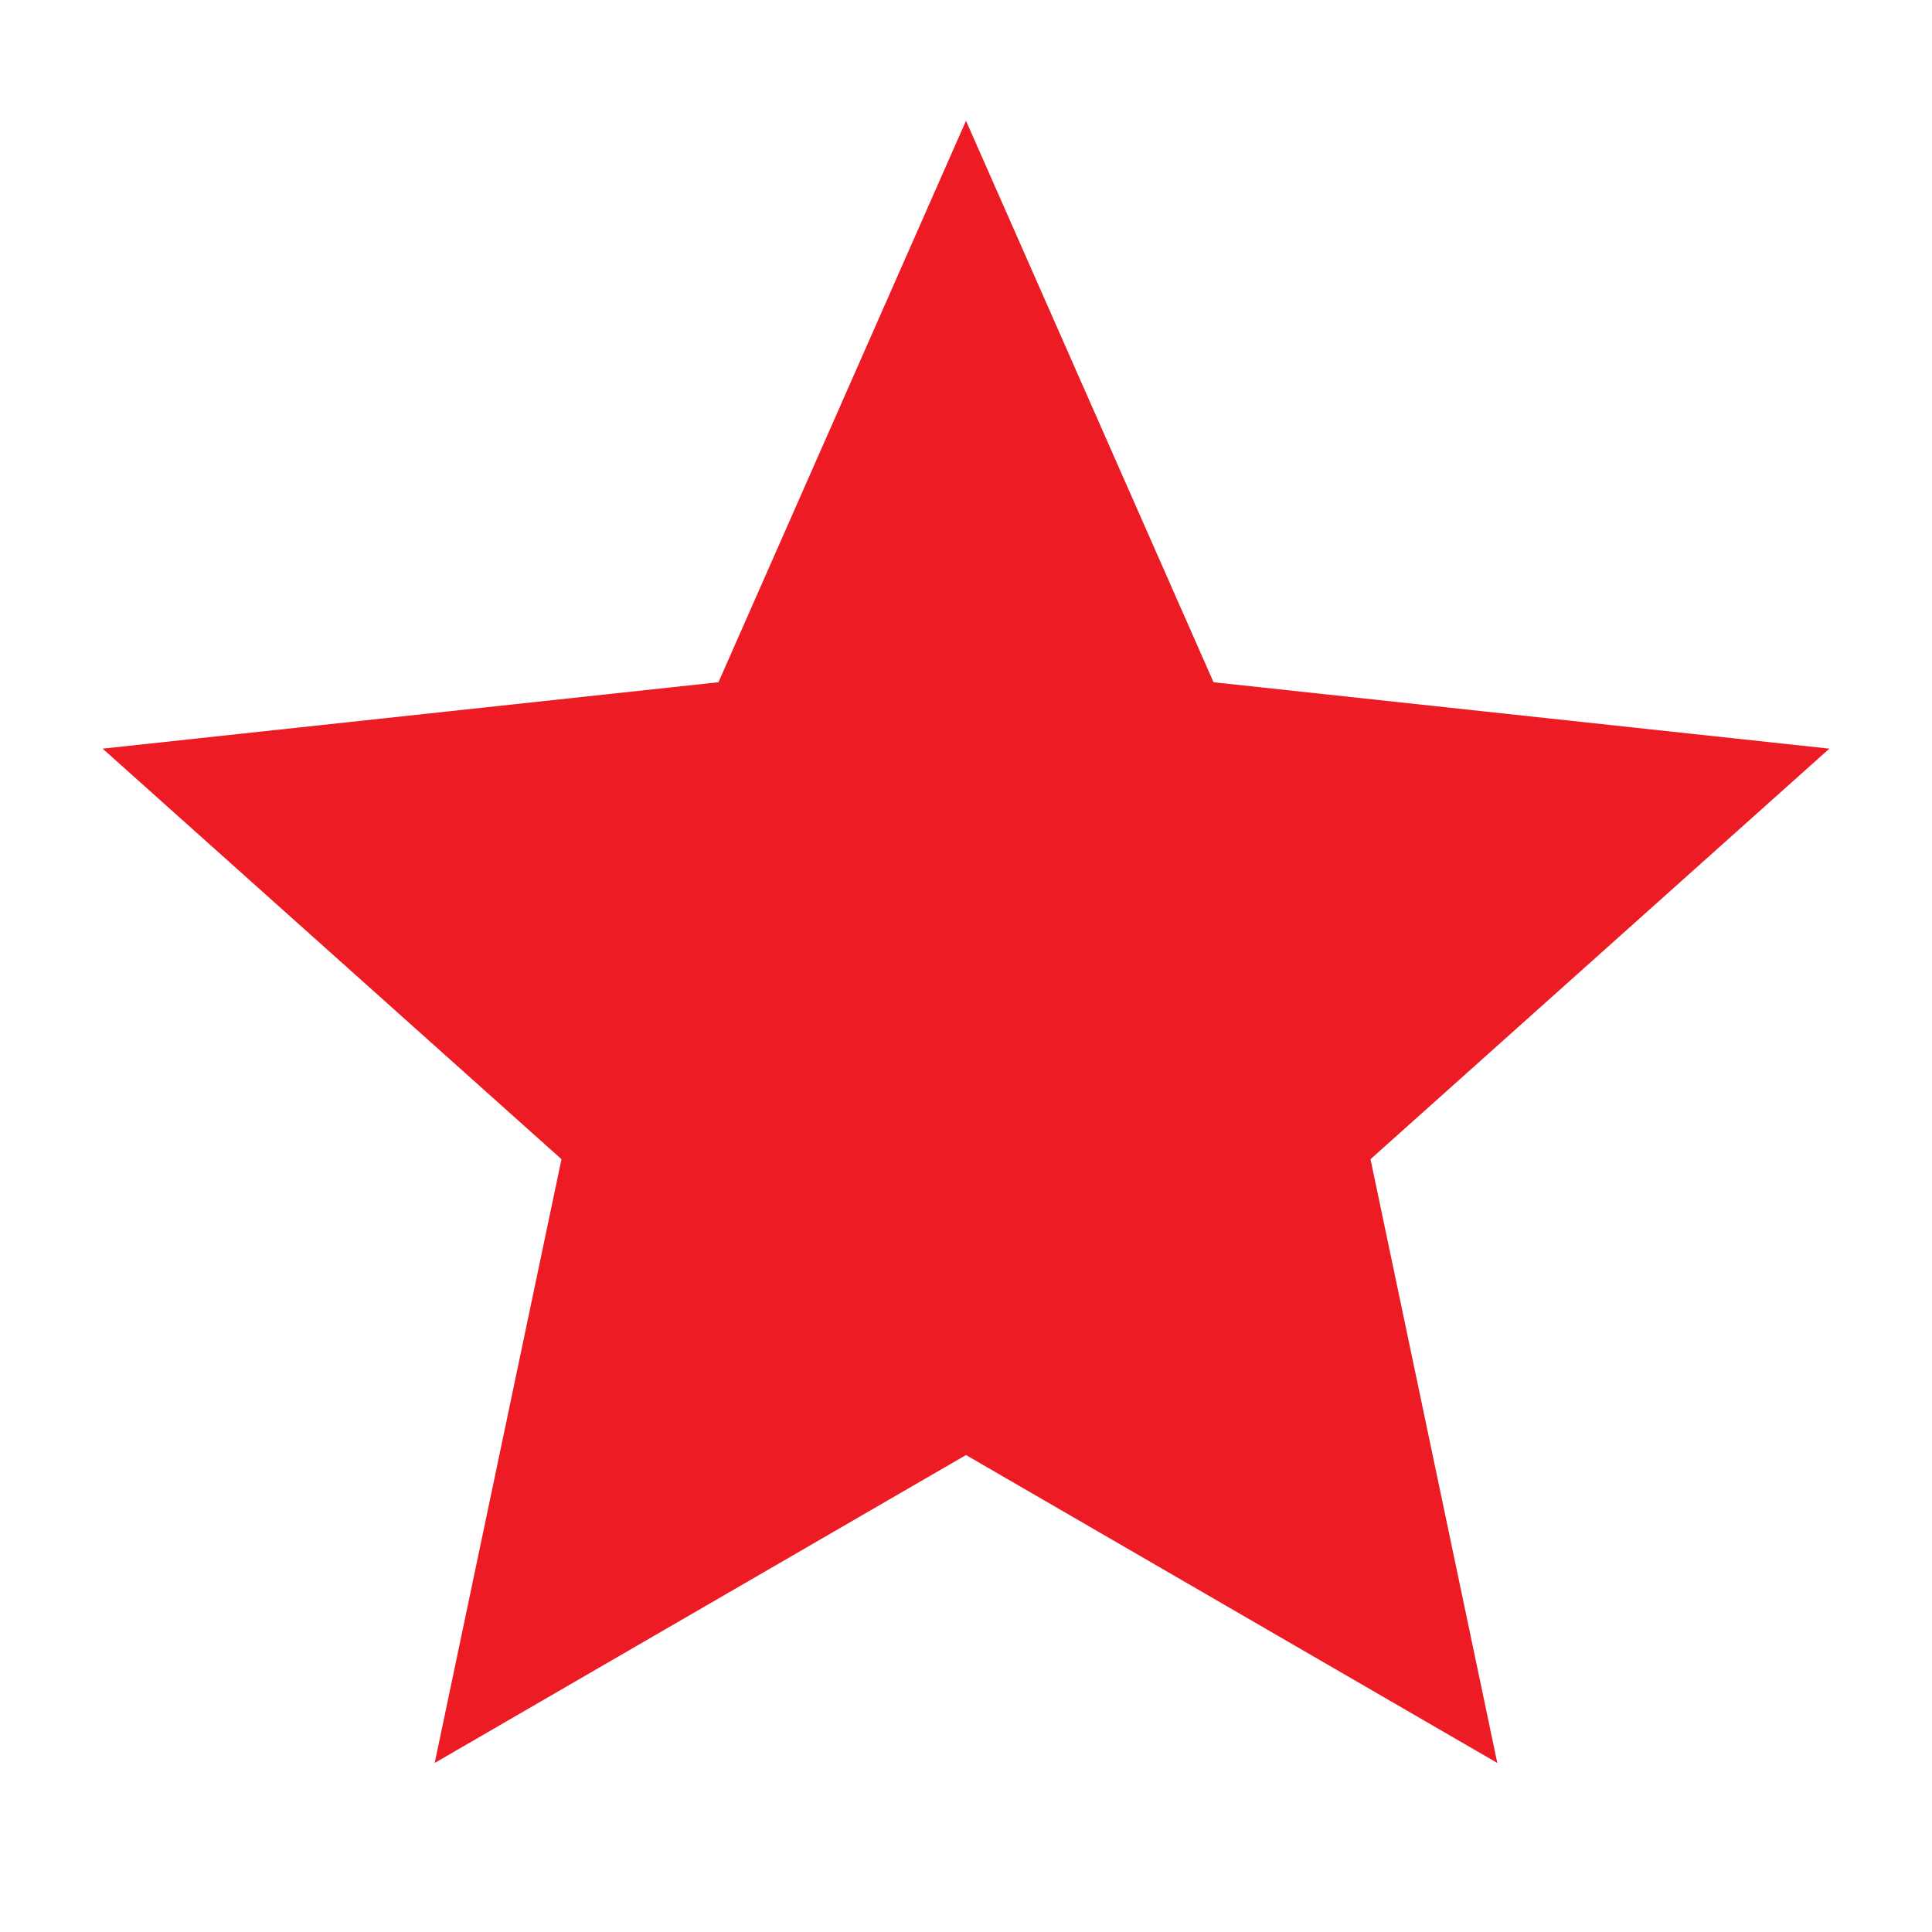
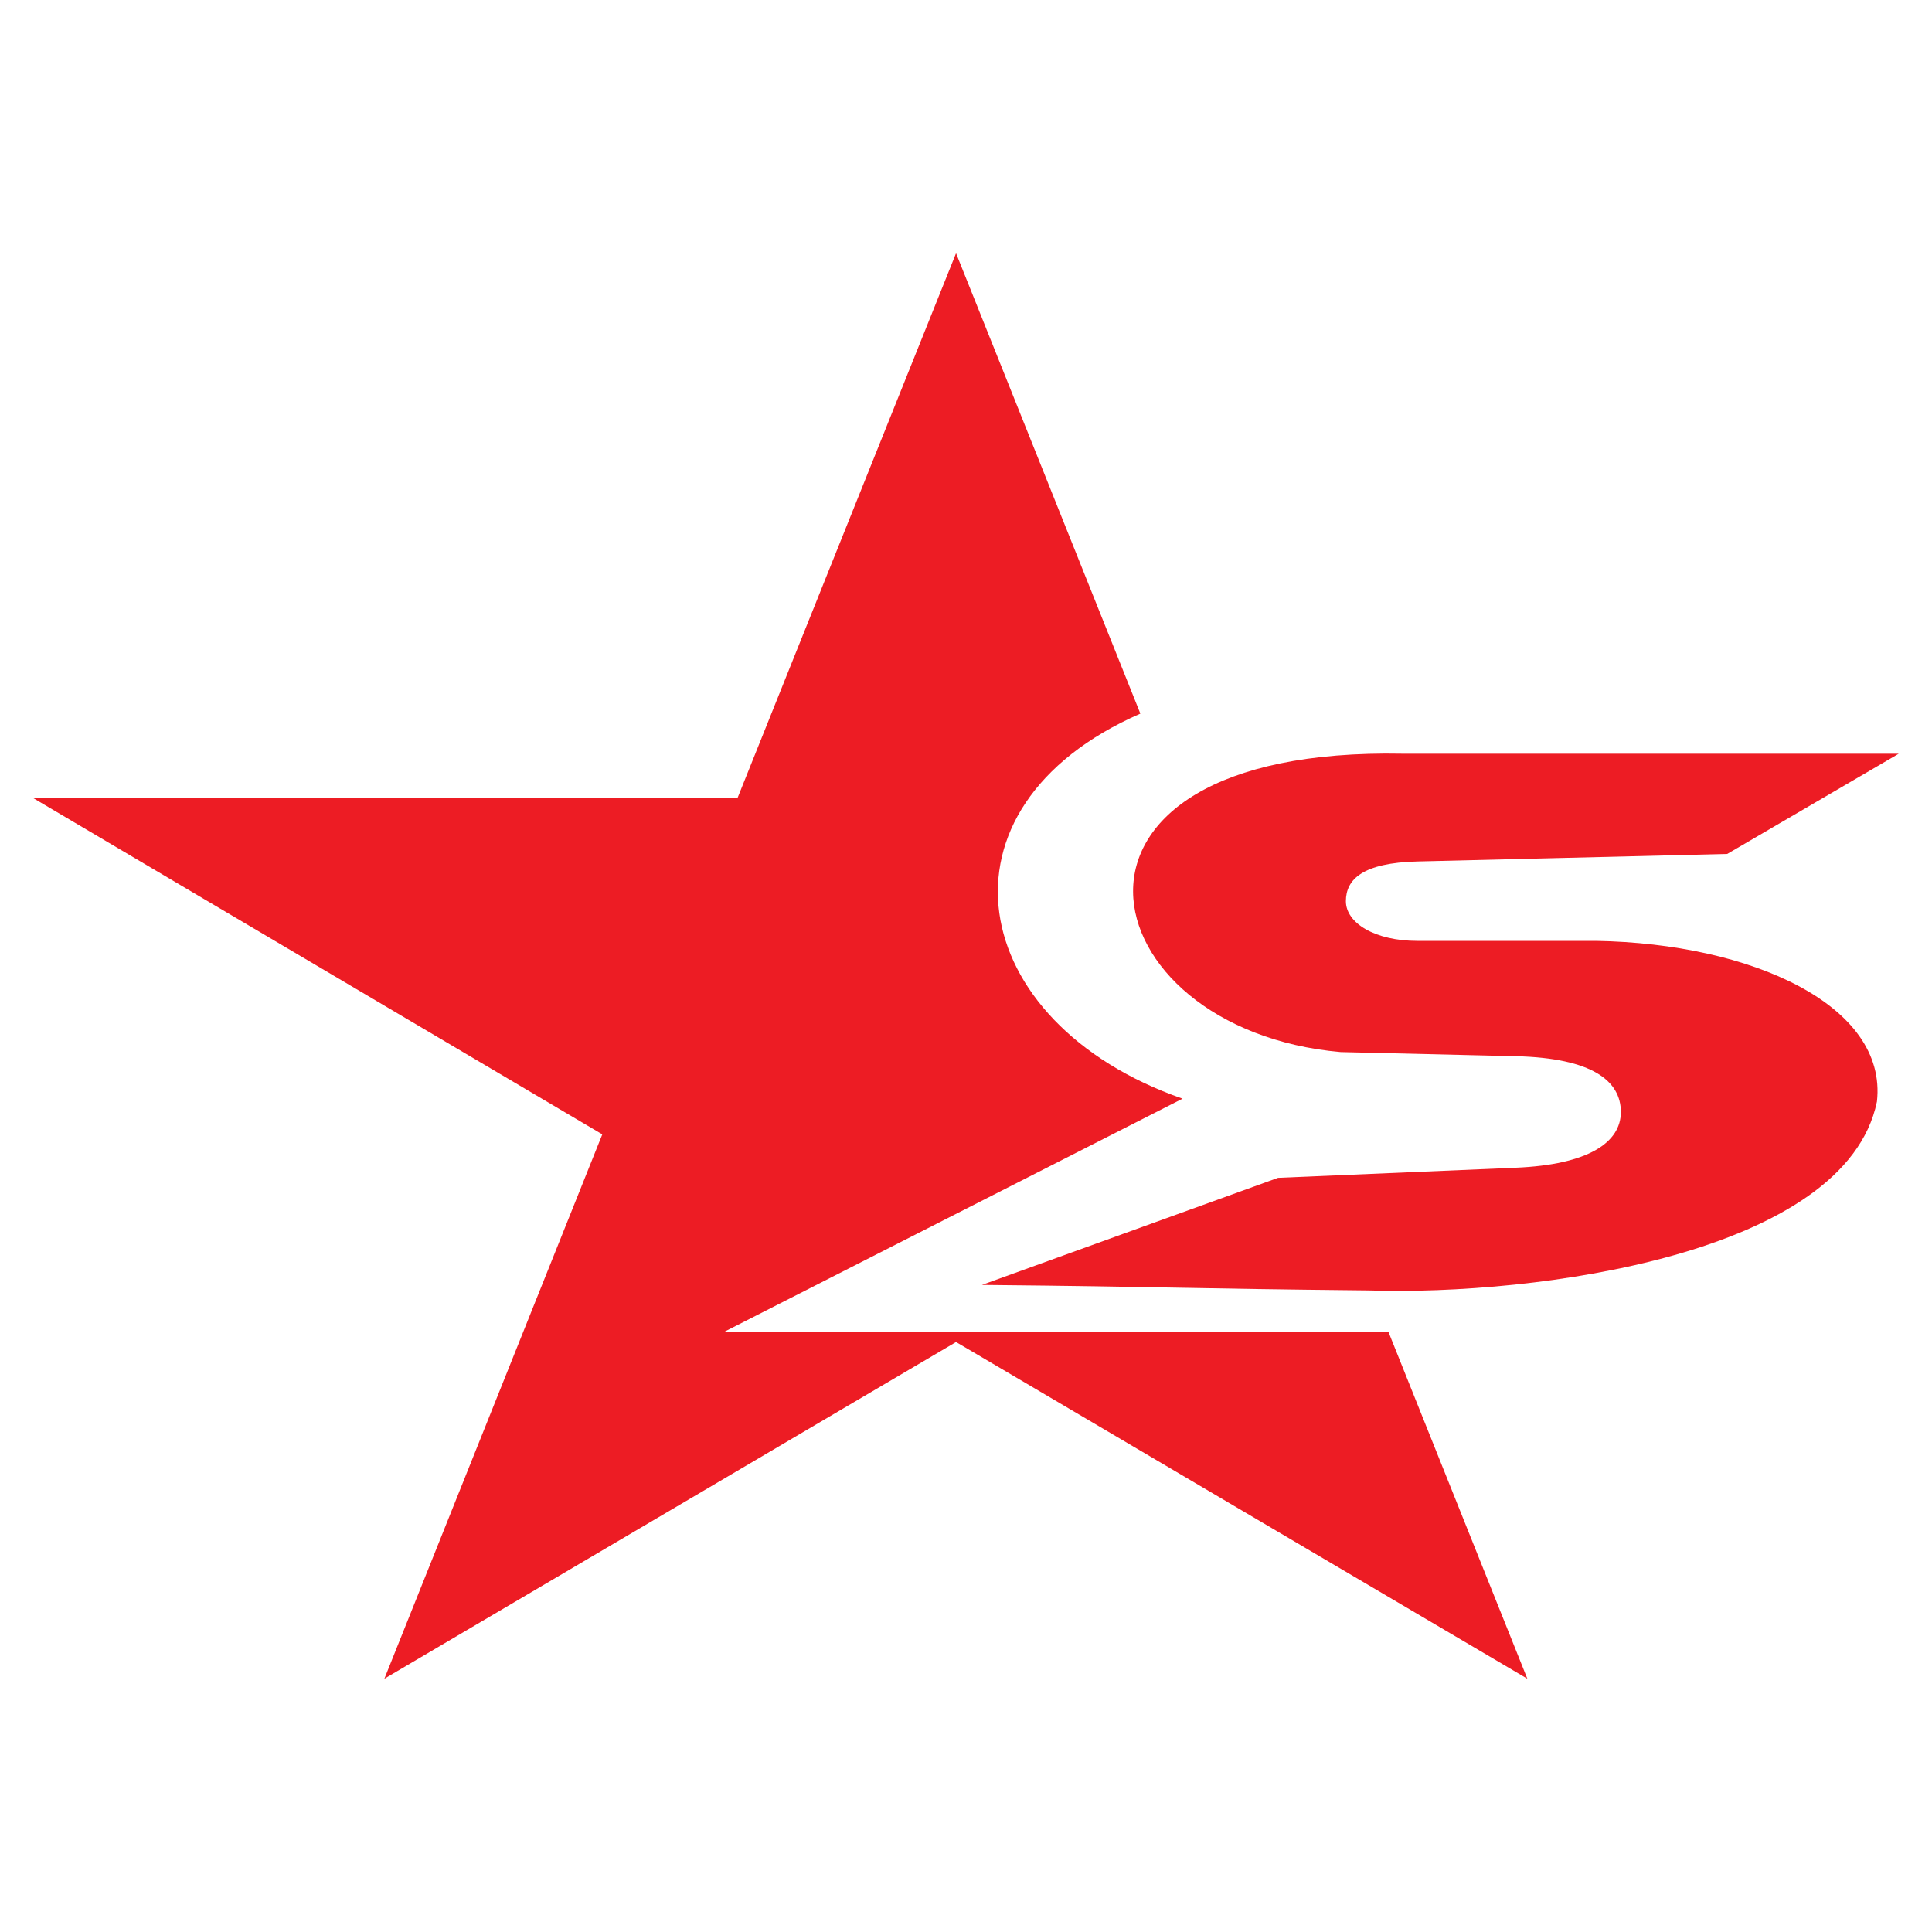
- <svg xmlns="http://www.w3.org/2000/svg" viewBox="0 0 32 32">
-   <polygon fill="#ED1C24" points="16,2 20.1,11.3 30.3,12.4 22.7,19.2 24.8,29.2 16,24.1 7.2,29.2 9.3,19.2 1.7,12.4 11.9,11.3" />
+ <svg xmlns="http://www.w3.org/2000/svg" viewBox="2.70 -11.22 116.29 116.29">
+   <path fill-rule="evenodd" fill="#ED1C24" fill-opacity="1" d="M 116.988 34.148 L 87.152 34.148 C 64.152 33.688 68.07 50.754 83.395 52.105 L 93.945 52.355 C 98.57 52.465 100.262 53.863 100.262 55.711 C 100.262 57.555 98.289 58.883 93.945 59.066 L 79.625 59.676 L 61.801 66.121 C 73.035 66.23 73.852 66.34 85.09 66.453 C 95.129 66.777 113.789 64.281 115.676 55.086 C 116.324 49.281 108.098 45.57 98.785 45.414 L 88.023 45.414 C 85.457 45.414 83.711 44.34 83.711 43.023 C 83.711 41.711 84.715 40.715 88.023 40.633 L 106.664 40.18 Z M 116.988 34.148 " />
+   <path fill-rule="evenodd" fill="#ED1C24" fill-opacity="1" d="M 4.695 36.789 L 47.102 36.789 L 60.246 4.023 L 71.34 31.734 C 58.391 37.395 60.801 50.344 73.879 54.91 L 46.297 68.941 L 86.27 68.941 L 94.633 89.824 L 60.246 69.559 L 25.836 89.824 L 38.953 57.059 L 4.695 36.816 Z M 4.695 36.789 " />
</svg>
